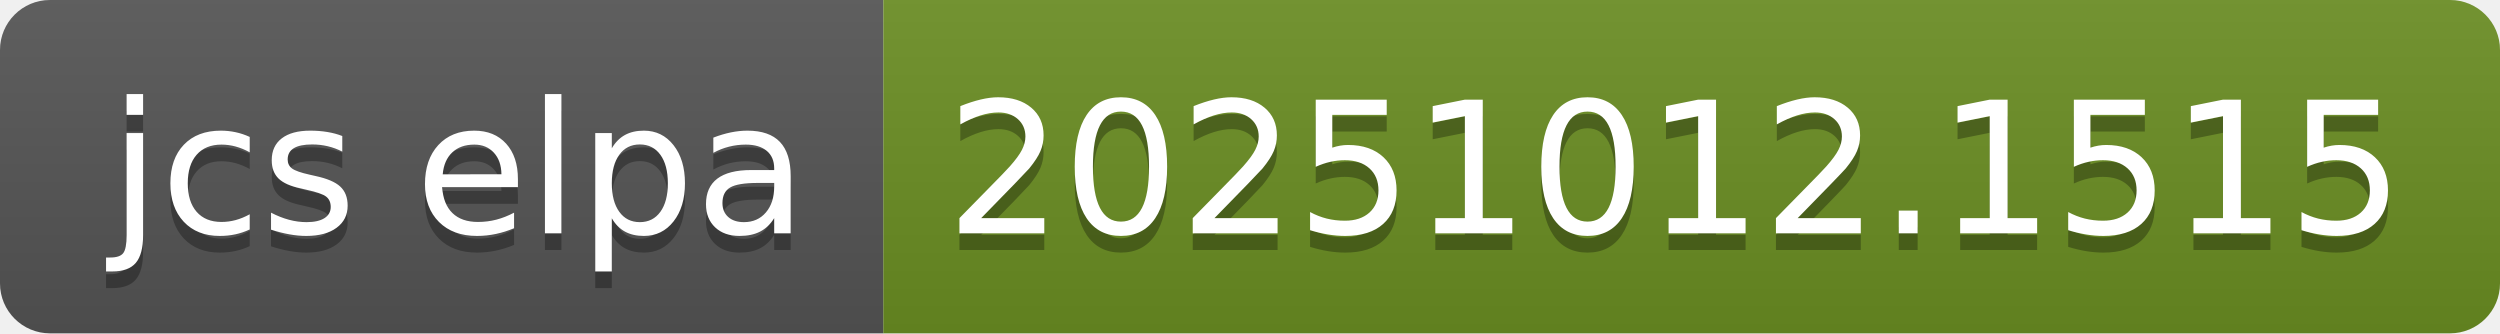
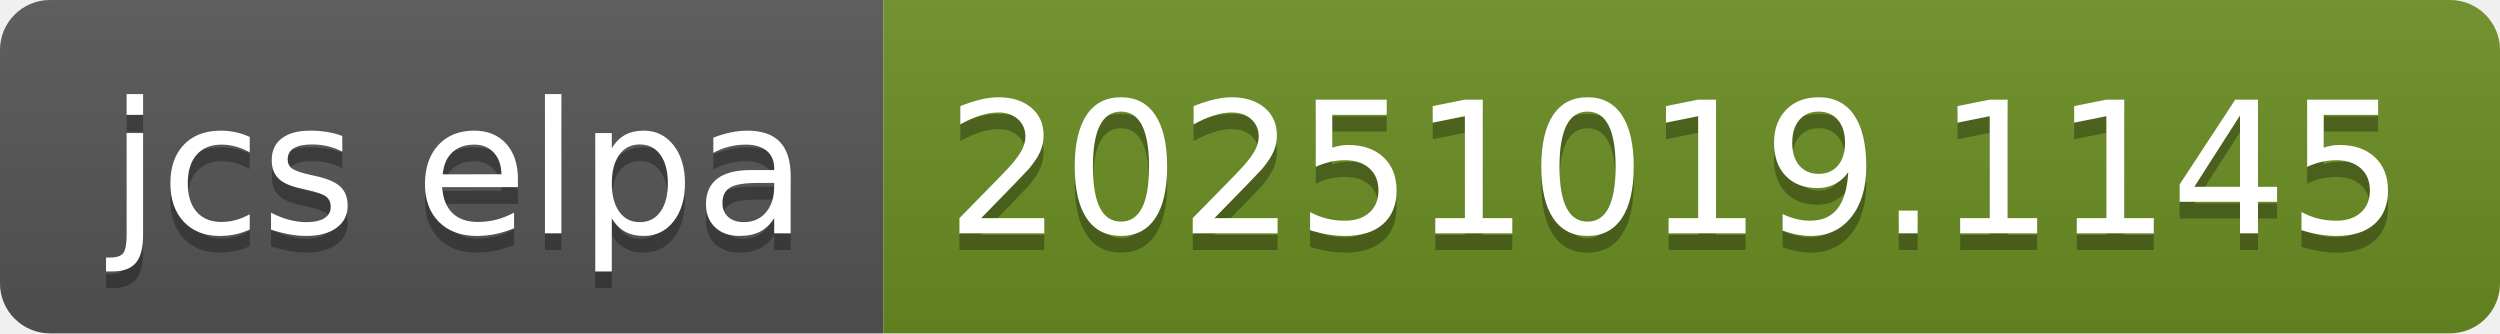
- <svg xmlns="http://www.w3.org/2000/svg" width="150" height="20" role="img" aria-label="jcs elpa: 20251012.1515">
+ <svg xmlns="http://www.w3.org/2000/svg" width="150" height="20" role="img" aria-label="jcs elpa: 20251019.1145">
  <linearGradient id="s" x2="0" y2="100%">
    <stop offset="0" stop-color="#bbb" stop-opacity=".1" />
    <stop offset="1" stop-opacity=".1" />
  </linearGradient>
  <clipPath id="r">
    <rect width="150" height="20" rx="3" fill="#fff" />
  </clipPath>
  <g clip-path="url(#r)">
    <rect width="53" height="20" fill="#555" />
    <rect x="53" width="97" height="20" fill="#6b8e23" />
    <rect width="150" height="20" fill="url(#s)" />
  </g>
  <g fill="#fff" text-anchor="middle" font-family="Verdana,Geneva,DejaVu Sans,sans-serif" text-rendering="geometricPrecision" font-size="110">
    <text aria-hidden="true" x="275" y="150" fill="#010101" fill-opacity=".3" transform="scale(.1)" textLength="430">jcs elpa</text>
    <text x="275" y="140" transform="scale(.1)" fill="#fff" textLength="430">jcs elpa</text>
-     <text aria-hidden="true" x="1005" y="150" fill="#010101" fill-opacity=".3" transform="scale(.1)" textLength="870">20251012.1515</text>
-     <text x="1005" y="140" transform="scale(.1)" fill="#fff" textLength="870">20251012.1515</text>
+     <text aria-hidden="true" x="1005" y="150" fill="#010101" fill-opacity=".3" transform="scale(.1)" textLength="870">20251019.1145</text>
+     <text x="1005" y="140" transform="scale(.1)" fill="#fff" textLength="870">20251019.1145</text>
  </g>
</svg>
